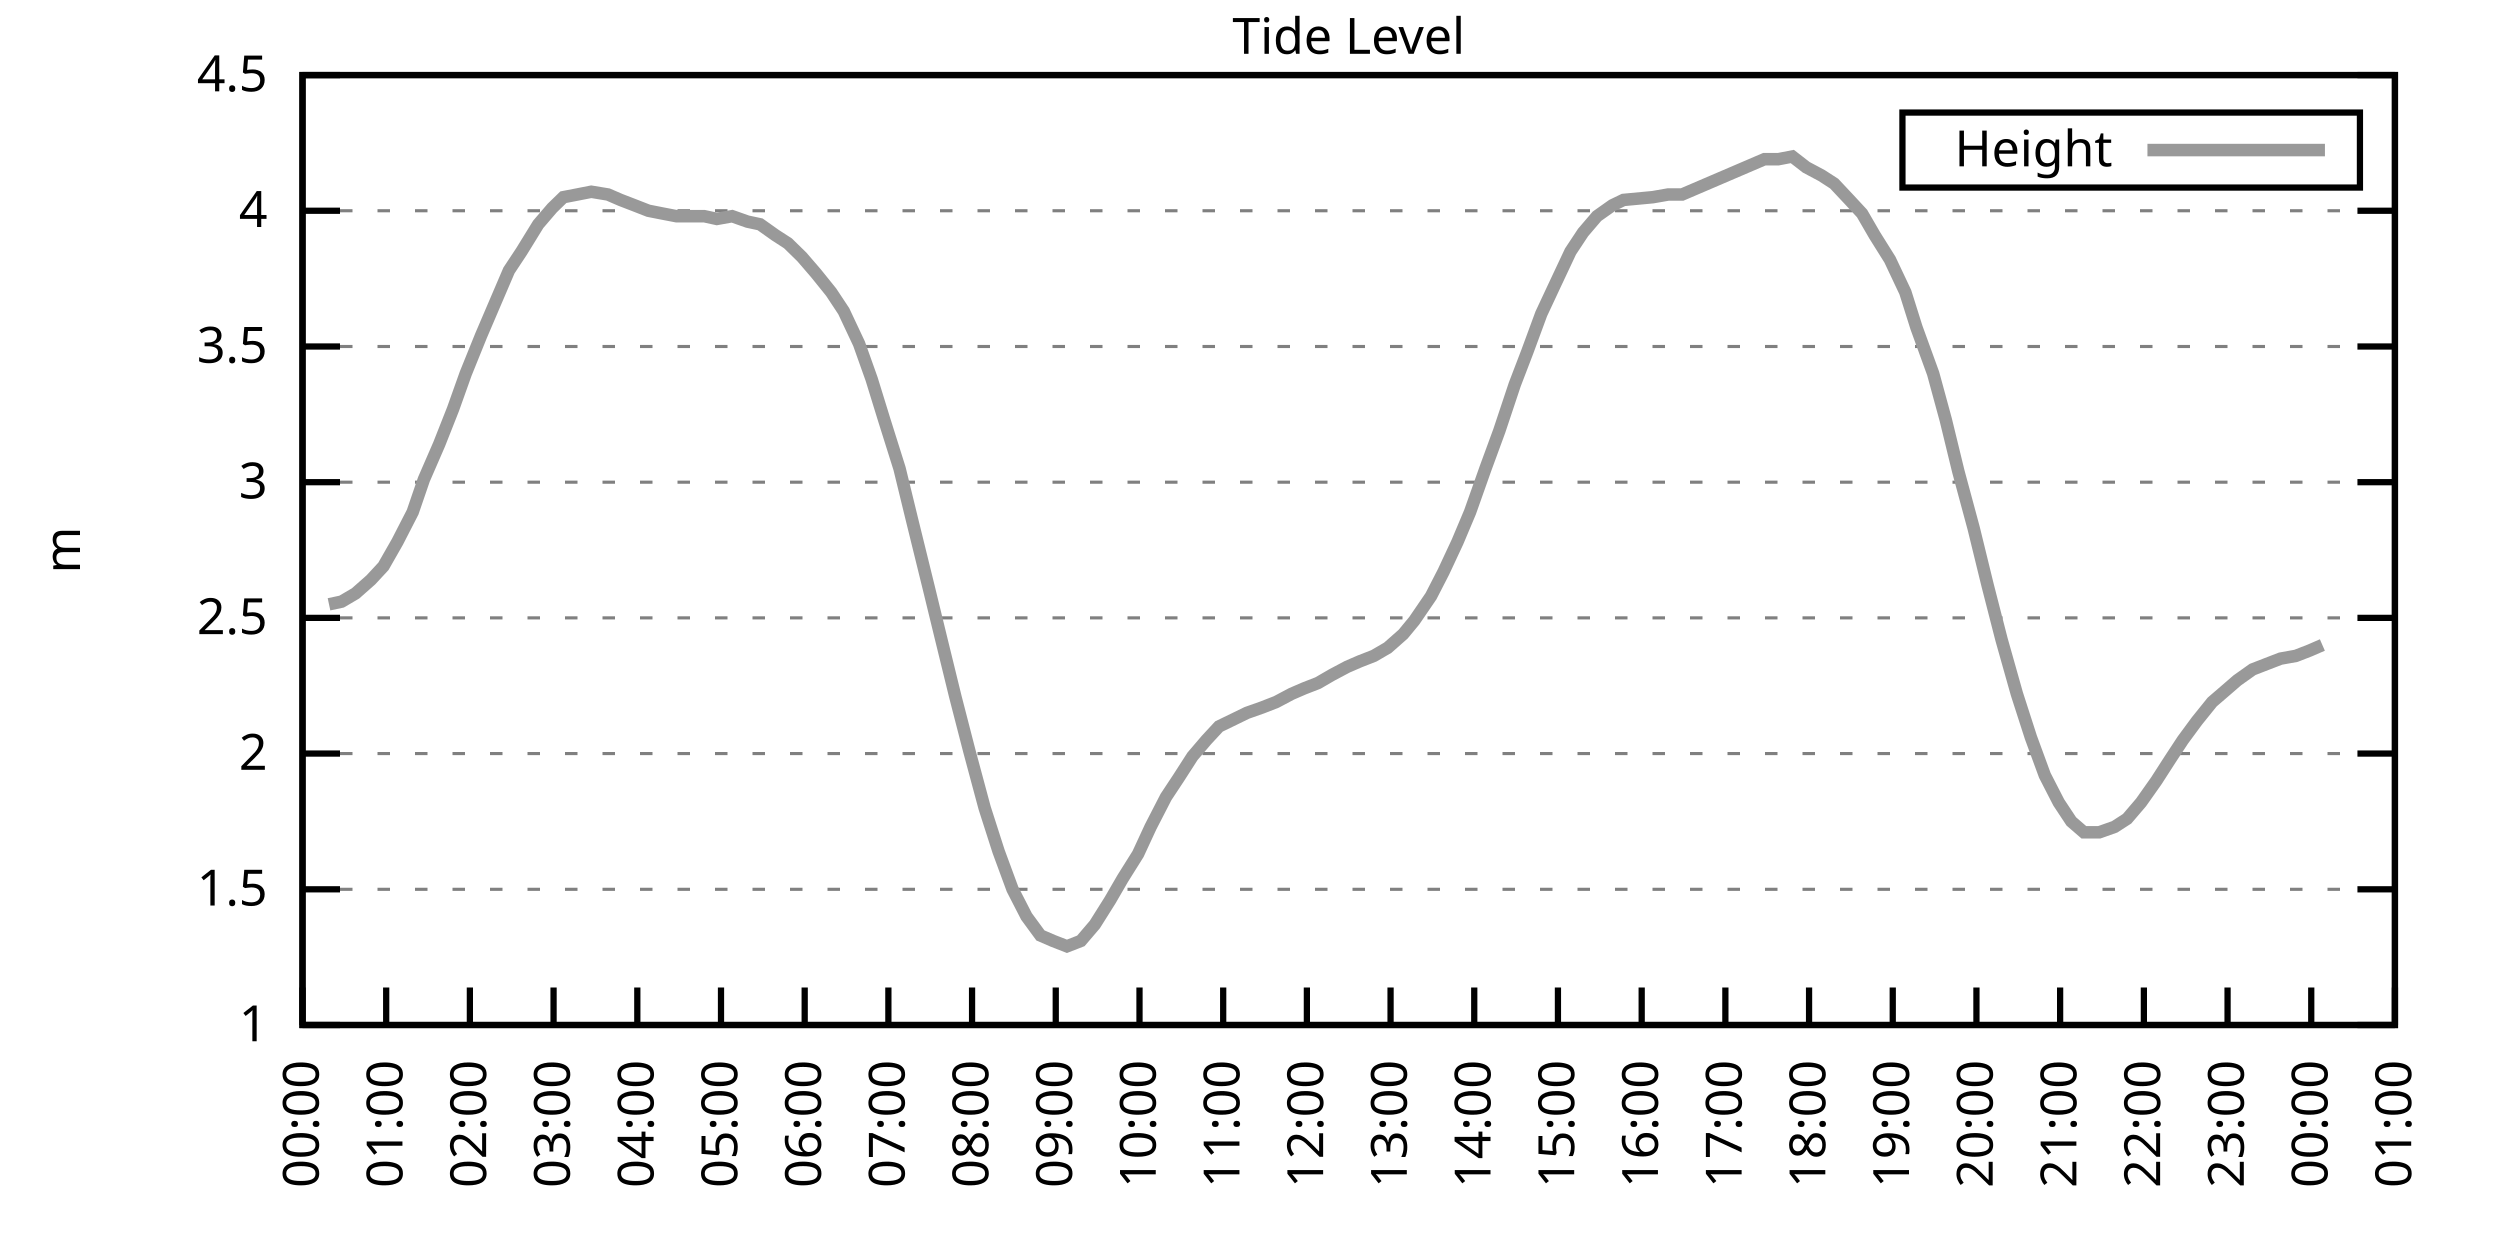
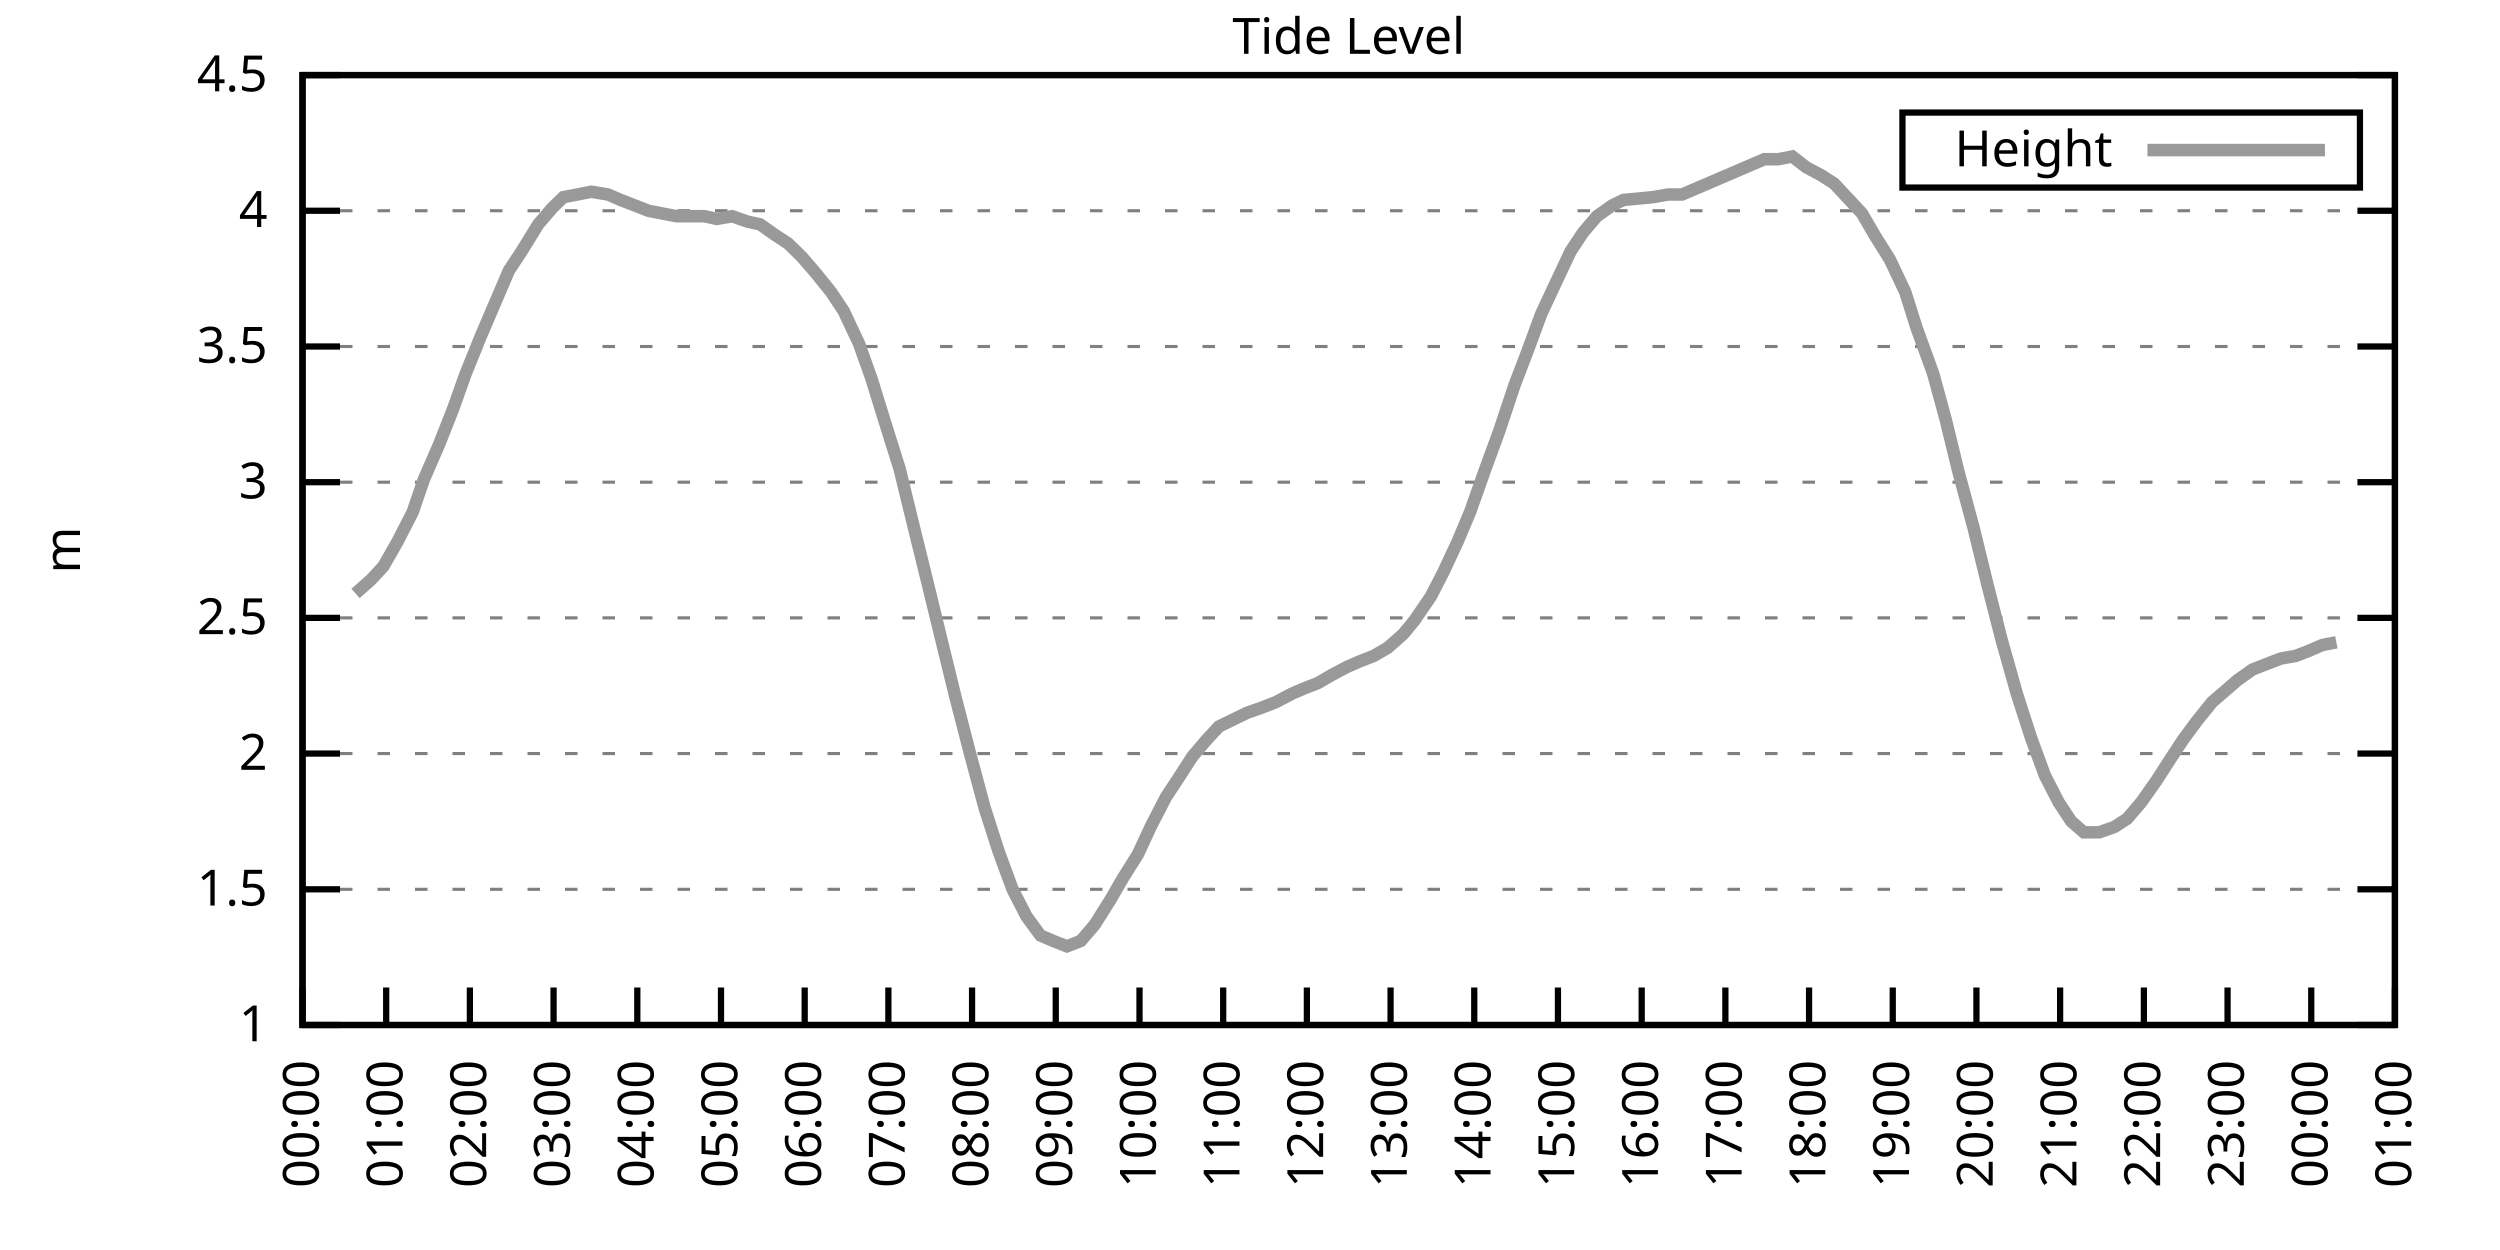
<svg xmlns="http://www.w3.org/2000/svg" xmlns:xlink="http://www.w3.org/1999/xlink" width="400" height="200" viewBox="0 0 400 200">
  <g id="gnuplot_canvas">
    <rect x="0" y="0" width="400" height="200" fill="none" />
    <defs>
      <circle id="gpDot" r="0.5" stroke-width="0.5" stroke="currentColor" />
      <path id="gpPt0" stroke-width="0.333" stroke="currentColor" d="M-1,0 h2 M0,-1 v2" />
      <path id="gpPt1" stroke-width="0.333" stroke="currentColor" d="M-1,-1 L1,1 M1,-1 L-1,1" />
      <path id="gpPt2" stroke-width="0.333" stroke="currentColor" d="M-1,0 L1,0 M0,-1 L0,1 M-1,-1 L1,1 M-1,1 L1,-1" />
      <rect id="gpPt3" stroke-width="0.333" stroke="currentColor" x="-1" y="-1" width="2" height="2" />
      <rect id="gpPt4" stroke-width="0.333" stroke="currentColor" fill="currentColor" x="-1" y="-1" width="2" height="2" />
      <circle id="gpPt5" stroke-width="0.333" stroke="currentColor" cx="0" cy="0" r="1" />
      <use xlink:href="#gpPt5" id="gpPt6" fill="currentColor" stroke="none" />
      <path id="gpPt7" stroke-width="0.333" stroke="currentColor" d="M0,-1.33 L-1.33,0.67 L1.33,0.67 z" />
      <use xlink:href="#gpPt7" id="gpPt8" fill="currentColor" stroke="none" />
      <use xlink:href="#gpPt7" id="gpPt9" stroke="currentColor" transform="rotate(180)" />
      <use xlink:href="#gpPt9" id="gpPt10" fill="currentColor" stroke="none" />
      <use xlink:href="#gpPt3" id="gpPt11" stroke="currentColor" transform="rotate(45)" />
      <use xlink:href="#gpPt11" id="gpPt12" fill="currentColor" stroke="none" />
      <path id="gpPt13" stroke-width="0.333" stroke="currentColor" d="M0,1.330 L1.265,0.411 L0.782,-1.067 L-0.782,-1.076 L-1.265,0.411 z" />
      <use xlink:href="#gpPt13" id="gpPt14" fill="currentColor" stroke="none" />
      <filter id="textbox" filterUnits="objectBoundingBox" x="0" y="0" height="1" width="1">
        <feFlood flood-color="white" flood-opacity="1" result="bgnd" />
        <feComposite in="SourceGraphic" in2="bgnd" operator="atop" />
      </filter>
      <filter id="greybox" filterUnits="objectBoundingBox" x="0" y="0" height="1" width="1">
        <feFlood flood-color="lightgrey" flood-opacity="1" result="grey" />
        <feComposite in="SourceGraphic" in2="grey" operator="atop" />
      </filter>
    </defs>
    <g fill="none" color="white" stroke="currentColor" stroke-width="1.00" stroke-linecap="butt" stroke-linejoin="miter">
</g>
    <g fill="none" color="black" stroke="currentColor" stroke-width="1.00" stroke-linecap="butt" stroke-linejoin="miter">
      <g stroke="none" shape-rendering="crispEdges">
        <polygon fill="rgb(255, 255, 255)" points="48.40,164.00 383.18,164.00 383.18,12.02 48.40,12.02 " />
      </g>
    </g>
    <g fill="none" color="black" stroke="currentColor" stroke-width="1.00" stroke-linecap="butt" stroke-linejoin="miter">
</g>
    <g fill="none" color="black" stroke="black" stroke-width="0.50" stroke-linecap="butt" stroke-linejoin="miter">
</g>
    <g fill="none" color="gray" stroke="currentColor" stroke-width="0.50" stroke-linecap="butt" stroke-linejoin="miter">
      <path stroke="gray" stroke-dasharray="2,4" class="gridline" d="M48.40,164.00 L383.19,164.00  " />
    </g>
    <g fill="none" color="gray" stroke="gray" stroke-width="1.00" stroke-linecap="butt" stroke-linejoin="miter">
</g>
    <g fill="none" color="black" stroke="currentColor" stroke-width="1.00" stroke-linecap="butt" stroke-linejoin="miter">
      <path stroke="black" d="M48.40,164.00 L54.40,164.00 M383.19,164.00 L377.19,164.00  " />
      <g transform="translate(42.80,166.60)" stroke="none" fill="black" font-family="Sans" font-size="8.00" text-anchor="end">
        <text>
          <tspan font-family="Sans"> 1</tspan>
        </text>
      </g>
    </g>
    <g fill="none" color="black" stroke="currentColor" stroke-width="1.00" stroke-linecap="butt" stroke-linejoin="miter">
</g>
    <g fill="none" color="black" stroke="black" stroke-width="0.50" stroke-linecap="butt" stroke-linejoin="miter">
</g>
    <g fill="none" color="gray" stroke="currentColor" stroke-width="0.50" stroke-linecap="butt" stroke-linejoin="miter">
      <path stroke="gray" stroke-dasharray="2,4" class="gridline" d="M48.40,142.29 L383.19,142.29  " />
    </g>
    <g fill="none" color="gray" stroke="gray" stroke-width="1.00" stroke-linecap="butt" stroke-linejoin="miter">
</g>
    <g fill="none" color="black" stroke="currentColor" stroke-width="1.00" stroke-linecap="butt" stroke-linejoin="miter">
      <path stroke="black" d="M48.40,142.29 L54.40,142.29 M383.19,142.29 L377.19,142.29  " />
      <g transform="translate(42.80,144.89)" stroke="none" fill="black" font-family="Sans" font-size="8.00" text-anchor="end">
        <text>
          <tspan font-family="Sans"> 1.5</tspan>
        </text>
      </g>
    </g>
    <g fill="none" color="black" stroke="currentColor" stroke-width="1.00" stroke-linecap="butt" stroke-linejoin="miter">
</g>
    <g fill="none" color="black" stroke="black" stroke-width="0.50" stroke-linecap="butt" stroke-linejoin="miter">
</g>
    <g fill="none" color="gray" stroke="currentColor" stroke-width="0.50" stroke-linecap="butt" stroke-linejoin="miter">
      <path stroke="gray" stroke-dasharray="2,4" class="gridline" d="M48.40,120.57 L383.19,120.57  " />
    </g>
    <g fill="none" color="gray" stroke="gray" stroke-width="1.00" stroke-linecap="butt" stroke-linejoin="miter">
</g>
    <g fill="none" color="black" stroke="currentColor" stroke-width="1.00" stroke-linecap="butt" stroke-linejoin="miter">
      <path stroke="black" d="M48.40,120.57 L54.40,120.57 M383.19,120.57 L377.19,120.57  " />
      <g transform="translate(42.80,123.17)" stroke="none" fill="black" font-family="Sans" font-size="8.00" text-anchor="end">
        <text>
          <tspan font-family="Sans"> 2</tspan>
        </text>
      </g>
    </g>
    <g fill="none" color="black" stroke="currentColor" stroke-width="1.00" stroke-linecap="butt" stroke-linejoin="miter">
</g>
    <g fill="none" color="black" stroke="black" stroke-width="0.50" stroke-linecap="butt" stroke-linejoin="miter">
</g>
    <g fill="none" color="gray" stroke="currentColor" stroke-width="0.50" stroke-linecap="butt" stroke-linejoin="miter">
      <path stroke="gray" stroke-dasharray="2,4" class="gridline" d="M48.40,98.86 L383.19,98.86  " />
    </g>
    <g fill="none" color="gray" stroke="gray" stroke-width="1.00" stroke-linecap="butt" stroke-linejoin="miter">
</g>
    <g fill="none" color="black" stroke="currentColor" stroke-width="1.00" stroke-linecap="butt" stroke-linejoin="miter">
      <path stroke="black" d="M48.40,98.86 L54.40,98.86 M383.19,98.86 L377.19,98.86  " />
      <g transform="translate(42.80,101.46)" stroke="none" fill="black" font-family="Sans" font-size="8.00" text-anchor="end">
        <text>
          <tspan font-family="Sans"> 2.5</tspan>
        </text>
      </g>
    </g>
    <g fill="none" color="black" stroke="currentColor" stroke-width="1.00" stroke-linecap="butt" stroke-linejoin="miter">
</g>
    <g fill="none" color="black" stroke="black" stroke-width="0.50" stroke-linecap="butt" stroke-linejoin="miter">
</g>
    <g fill="none" color="gray" stroke="currentColor" stroke-width="0.50" stroke-linecap="butt" stroke-linejoin="miter">
      <path stroke="gray" stroke-dasharray="2,4" class="gridline" d="M48.40,77.15 L383.19,77.15  " />
    </g>
    <g fill="none" color="gray" stroke="gray" stroke-width="1.00" stroke-linecap="butt" stroke-linejoin="miter">
</g>
    <g fill="none" color="black" stroke="currentColor" stroke-width="1.00" stroke-linecap="butt" stroke-linejoin="miter">
      <path stroke="black" d="M48.40,77.15 L54.40,77.15 M383.19,77.15 L377.19,77.15  " />
      <g transform="translate(42.80,79.75)" stroke="none" fill="black" font-family="Sans" font-size="8.00" text-anchor="end">
        <text>
          <tspan font-family="Sans"> 3</tspan>
        </text>
      </g>
    </g>
    <g fill="none" color="black" stroke="currentColor" stroke-width="1.00" stroke-linecap="butt" stroke-linejoin="miter">
</g>
    <g fill="none" color="black" stroke="black" stroke-width="0.50" stroke-linecap="butt" stroke-linejoin="miter">
</g>
    <g fill="none" color="gray" stroke="currentColor" stroke-width="0.50" stroke-linecap="butt" stroke-linejoin="miter">
      <path stroke="gray" stroke-dasharray="2,4" class="gridline" d="M48.40,55.44 L383.19,55.44  " />
    </g>
    <g fill="none" color="gray" stroke="gray" stroke-width="1.00" stroke-linecap="butt" stroke-linejoin="miter">
</g>
    <g fill="none" color="black" stroke="currentColor" stroke-width="1.00" stroke-linecap="butt" stroke-linejoin="miter">
      <path stroke="black" d="M48.40,55.44 L54.40,55.44 M383.19,55.44 L377.19,55.44  " />
      <g transform="translate(42.80,58.04)" stroke="none" fill="black" font-family="Sans" font-size="8.00" text-anchor="end">
        <text>
          <tspan font-family="Sans"> 3.5</tspan>
        </text>
      </g>
    </g>
    <g fill="none" color="black" stroke="currentColor" stroke-width="1.00" stroke-linecap="butt" stroke-linejoin="miter">
</g>
    <g fill="none" color="black" stroke="black" stroke-width="0.50" stroke-linecap="butt" stroke-linejoin="miter">
</g>
    <g fill="none" color="gray" stroke="currentColor" stroke-width="0.50" stroke-linecap="butt" stroke-linejoin="miter">
      <path stroke="gray" stroke-dasharray="2,4" class="gridline" d="M48.40,33.72 L383.19,33.72  " />
    </g>
    <g fill="none" color="gray" stroke="gray" stroke-width="1.00" stroke-linecap="butt" stroke-linejoin="miter">
</g>
    <g fill="none" color="black" stroke="currentColor" stroke-width="1.00" stroke-linecap="butt" stroke-linejoin="miter">
      <path stroke="black" d="M48.40,33.72 L54.40,33.72 M383.19,33.72 L377.19,33.72  " />
      <g transform="translate(42.80,36.32)" stroke="none" fill="black" font-family="Sans" font-size="8.00" text-anchor="end">
        <text>
          <tspan font-family="Sans"> 4</tspan>
        </text>
      </g>
    </g>
    <g fill="none" color="black" stroke="currentColor" stroke-width="1.00" stroke-linecap="butt" stroke-linejoin="miter">
</g>
    <g fill="none" color="black" stroke="black" stroke-width="0.50" stroke-linecap="butt" stroke-linejoin="miter">
</g>
    <g fill="none" color="gray" stroke="currentColor" stroke-width="0.50" stroke-linecap="butt" stroke-linejoin="miter">
      <path stroke="gray" stroke-dasharray="2,4" class="gridline" d="M48.40,12.01 L383.19,12.01  " />
    </g>
    <g fill="none" color="gray" stroke="gray" stroke-width="1.00" stroke-linecap="butt" stroke-linejoin="miter">
</g>
    <g fill="none" color="black" stroke="currentColor" stroke-width="1.00" stroke-linecap="butt" stroke-linejoin="miter">
      <path stroke="black" d="M48.40,12.01 L54.40,12.01 M383.19,12.01 L377.19,12.01  " />
      <g transform="translate(42.80,14.61)" stroke="none" fill="black" font-family="Sans" font-size="8.00" text-anchor="end">
        <text>
          <tspan font-family="Sans"> 4.5</tspan>
        </text>
      </g>
    </g>
    <g fill="none" color="black" stroke="currentColor" stroke-width="1.00" stroke-linecap="butt" stroke-linejoin="miter">
      <path stroke="black" d="M48.40,164.00 L48.40,158.00  " />
      <g transform="translate(51.00,169.60) rotate(270.00)" stroke="none" fill="black" font-family="Sans" font-size="8.00" text-anchor="end">
        <text>
          <tspan font-family="Sans">00:00</tspan>
        </text>
      </g>
    </g>
    <g fill="none" color="black" stroke="currentColor" stroke-width="1.00" stroke-linecap="butt" stroke-linejoin="miter">
      <path stroke="black" d="M61.79,164.00 L61.79,158.00  " />
      <g transform="translate(64.39,169.60) rotate(270.00)" stroke="none" fill="black" font-family="Sans" font-size="8.00" text-anchor="end">
        <text>
          <tspan font-family="Sans">01:00</tspan>
        </text>
      </g>
    </g>
    <g fill="none" color="black" stroke="currentColor" stroke-width="1.00" stroke-linecap="butt" stroke-linejoin="miter">
      <path stroke="black" d="M75.18,164.00 L75.18,158.00  " />
      <g transform="translate(77.78,169.60) rotate(270.00)" stroke="none" fill="black" font-family="Sans" font-size="8.00" text-anchor="end">
        <text>
          <tspan font-family="Sans">02:00</tspan>
        </text>
      </g>
    </g>
    <g fill="none" color="black" stroke="currentColor" stroke-width="1.00" stroke-linecap="butt" stroke-linejoin="miter">
      <path stroke="black" d="M88.57,164.00 L88.57,158.00  " />
      <g transform="translate(91.17,169.60) rotate(270.00)" stroke="none" fill="black" font-family="Sans" font-size="8.00" text-anchor="end">
        <text>
          <tspan font-family="Sans">03:00</tspan>
        </text>
      </g>
    </g>
    <g fill="none" color="black" stroke="currentColor" stroke-width="1.00" stroke-linecap="butt" stroke-linejoin="miter">
      <path stroke="black" d="M101.97,164.00 L101.97,158.00  " />
      <g transform="translate(104.57,169.60) rotate(270.00)" stroke="none" fill="black" font-family="Sans" font-size="8.00" text-anchor="end">
        <text>
          <tspan font-family="Sans">04:00</tspan>
        </text>
      </g>
    </g>
    <g fill="none" color="black" stroke="currentColor" stroke-width="1.00" stroke-linecap="butt" stroke-linejoin="miter">
      <path stroke="black" d="M115.36,164.00 L115.36,158.00  " />
      <g transform="translate(117.96,169.60) rotate(270.00)" stroke="none" fill="black" font-family="Sans" font-size="8.00" text-anchor="end">
        <text>
          <tspan font-family="Sans">05:00</tspan>
        </text>
      </g>
    </g>
    <g fill="none" color="black" stroke="currentColor" stroke-width="1.00" stroke-linecap="butt" stroke-linejoin="miter">
      <path stroke="black" d="M128.75,164.00 L128.75,158.00  " />
      <g transform="translate(131.35,169.60) rotate(270.00)" stroke="none" fill="black" font-family="Sans" font-size="8.00" text-anchor="end">
        <text>
          <tspan font-family="Sans">06:00</tspan>
        </text>
      </g>
    </g>
    <g fill="none" color="black" stroke="currentColor" stroke-width="1.00" stroke-linecap="butt" stroke-linejoin="miter">
      <path stroke="black" d="M142.14,164.00 L142.14,158.00  " />
      <g transform="translate(144.74,169.60) rotate(270.00)" stroke="none" fill="black" font-family="Sans" font-size="8.00" text-anchor="end">
        <text>
          <tspan font-family="Sans">07:00</tspan>
        </text>
      </g>
    </g>
    <g fill="none" color="black" stroke="currentColor" stroke-width="1.00" stroke-linecap="butt" stroke-linejoin="miter">
      <path stroke="black" d="M155.53,164.00 L155.53,158.00  " />
      <g transform="translate(158.13,169.60) rotate(270.00)" stroke="none" fill="black" font-family="Sans" font-size="8.00" text-anchor="end">
        <text>
          <tspan font-family="Sans">08:00</tspan>
        </text>
      </g>
    </g>
    <g fill="none" color="black" stroke="currentColor" stroke-width="1.00" stroke-linecap="butt" stroke-linejoin="miter">
      <path stroke="black" d="M168.92,164.00 L168.92,158.00  " />
      <g transform="translate(171.52,169.60) rotate(270.00)" stroke="none" fill="black" font-family="Sans" font-size="8.00" text-anchor="end">
        <text>
          <tspan font-family="Sans">09:00</tspan>
        </text>
      </g>
    </g>
    <g fill="none" color="black" stroke="currentColor" stroke-width="1.00" stroke-linecap="butt" stroke-linejoin="miter">
      <path stroke="black" d="M182.32,164.00 L182.32,158.00  " />
      <g transform="translate(184.92,169.60) rotate(270.00)" stroke="none" fill="black" font-family="Sans" font-size="8.00" text-anchor="end">
        <text>
          <tspan font-family="Sans">10:00</tspan>
        </text>
      </g>
    </g>
    <g fill="none" color="black" stroke="currentColor" stroke-width="1.00" stroke-linecap="butt" stroke-linejoin="miter">
      <path stroke="black" d="M195.71,164.00 L195.71,158.00  " />
      <g transform="translate(198.31,169.60) rotate(270.00)" stroke="none" fill="black" font-family="Sans" font-size="8.00" text-anchor="end">
        <text>
          <tspan font-family="Sans">11:00</tspan>
        </text>
      </g>
    </g>
    <g fill="none" color="black" stroke="currentColor" stroke-width="1.00" stroke-linecap="butt" stroke-linejoin="miter">
      <path stroke="black" d="M209.10,164.00 L209.10,158.00  " />
      <g transform="translate(211.70,169.60) rotate(270.00)" stroke="none" fill="black" font-family="Sans" font-size="8.00" text-anchor="end">
        <text>
          <tspan font-family="Sans">12:00</tspan>
        </text>
      </g>
    </g>
    <g fill="none" color="black" stroke="currentColor" stroke-width="1.00" stroke-linecap="butt" stroke-linejoin="miter">
      <path stroke="black" d="M222.49,164.00 L222.49,158.00  " />
      <g transform="translate(225.09,169.60) rotate(270.00)" stroke="none" fill="black" font-family="Sans" font-size="8.00" text-anchor="end">
        <text>
          <tspan font-family="Sans">13:00</tspan>
        </text>
      </g>
    </g>
    <g fill="none" color="black" stroke="currentColor" stroke-width="1.00" stroke-linecap="butt" stroke-linejoin="miter">
      <path stroke="black" d="M235.88,164.00 L235.88,158.00  " />
      <g transform="translate(238.48,169.60) rotate(270.00)" stroke="none" fill="black" font-family="Sans" font-size="8.00" text-anchor="end">
        <text>
          <tspan font-family="Sans">14:00</tspan>
        </text>
      </g>
    </g>
    <g fill="none" color="black" stroke="currentColor" stroke-width="1.00" stroke-linecap="butt" stroke-linejoin="miter">
      <path stroke="black" d="M249.27,164.00 L249.27,158.00  " />
      <g transform="translate(251.87,169.60) rotate(270.00)" stroke="none" fill="black" font-family="Sans" font-size="8.00" text-anchor="end">
        <text>
          <tspan font-family="Sans">15:00</tspan>
        </text>
      </g>
    </g>
    <g fill="none" color="black" stroke="currentColor" stroke-width="1.00" stroke-linecap="butt" stroke-linejoin="miter">
      <path stroke="black" d="M262.67,164.00 L262.67,158.00  " />
      <g transform="translate(265.27,169.60) rotate(270.00)" stroke="none" fill="black" font-family="Sans" font-size="8.00" text-anchor="end">
        <text>
          <tspan font-family="Sans">16:00</tspan>
        </text>
      </g>
    </g>
    <g fill="none" color="black" stroke="currentColor" stroke-width="1.00" stroke-linecap="butt" stroke-linejoin="miter">
      <path stroke="black" d="M276.06,164.00 L276.06,158.00  " />
      <g transform="translate(278.66,169.60) rotate(270.00)" stroke="none" fill="black" font-family="Sans" font-size="8.00" text-anchor="end">
        <text>
          <tspan font-family="Sans">17:00</tspan>
        </text>
      </g>
    </g>
    <g fill="none" color="black" stroke="currentColor" stroke-width="1.00" stroke-linecap="butt" stroke-linejoin="miter">
      <path stroke="black" d="M289.45,164.00 L289.45,158.00  " />
      <g transform="translate(292.05,169.60) rotate(270.00)" stroke="none" fill="black" font-family="Sans" font-size="8.00" text-anchor="end">
        <text>
          <tspan font-family="Sans">18:00</tspan>
        </text>
      </g>
    </g>
    <g fill="none" color="black" stroke="currentColor" stroke-width="1.00" stroke-linecap="butt" stroke-linejoin="miter">
      <path stroke="black" d="M302.84,164.00 L302.84,158.00  " />
      <g transform="translate(305.44,169.60) rotate(270.00)" stroke="none" fill="black" font-family="Sans" font-size="8.00" text-anchor="end">
        <text>
          <tspan font-family="Sans">19:00</tspan>
        </text>
      </g>
    </g>
    <g fill="none" color="black" stroke="currentColor" stroke-width="1.00" stroke-linecap="butt" stroke-linejoin="miter">
      <path stroke="black" d="M316.23,164.00 L316.23,158.00  " />
      <g transform="translate(318.83,169.60) rotate(270.00)" stroke="none" fill="black" font-family="Sans" font-size="8.00" text-anchor="end">
        <text>
          <tspan font-family="Sans">20:00</tspan>
        </text>
      </g>
    </g>
    <g fill="none" color="black" stroke="currentColor" stroke-width="1.00" stroke-linecap="butt" stroke-linejoin="miter">
      <path stroke="black" d="M329.62,164.00 L329.62,158.00  " />
      <g transform="translate(332.22,169.60) rotate(270.00)" stroke="none" fill="black" font-family="Sans" font-size="8.00" text-anchor="end">
        <text>
          <tspan font-family="Sans">21:00</tspan>
        </text>
      </g>
    </g>
    <g fill="none" color="black" stroke="currentColor" stroke-width="1.00" stroke-linecap="butt" stroke-linejoin="miter">
      <path stroke="black" d="M343.02,164.00 L343.02,158.00  " />
      <g transform="translate(345.62,169.60) rotate(270.00)" stroke="none" fill="black" font-family="Sans" font-size="8.00" text-anchor="end">
        <text>
          <tspan font-family="Sans">22:00</tspan>
        </text>
      </g>
    </g>
    <g fill="none" color="black" stroke="currentColor" stroke-width="1.00" stroke-linecap="butt" stroke-linejoin="miter">
      <path stroke="black" d="M356.41,164.00 L356.41,158.00  " />
      <g transform="translate(359.01,169.60) rotate(270.00)" stroke="none" fill="black" font-family="Sans" font-size="8.00" text-anchor="end">
        <text>
          <tspan font-family="Sans">23:00</tspan>
        </text>
      </g>
    </g>
    <g fill="none" color="black" stroke="currentColor" stroke-width="1.00" stroke-linecap="butt" stroke-linejoin="miter">
      <path stroke="black" d="M369.80,164.00 L369.80,158.00  " />
      <g transform="translate(372.40,169.60) rotate(270.00)" stroke="none" fill="black" font-family="Sans" font-size="8.00" text-anchor="end">
        <text>
          <tspan font-family="Sans">00:00</tspan>
        </text>
      </g>
    </g>
    <g fill="none" color="black" stroke="currentColor" stroke-width="1.00" stroke-linecap="butt" stroke-linejoin="miter">
      <path stroke="black" d="M383.19,164.00 L383.19,158.00  " />
      <g transform="translate(385.79,169.60) rotate(270.00)" stroke="none" fill="black" font-family="Sans" font-size="8.00" text-anchor="end">
        <text>
          <tspan font-family="Sans">01:00</tspan>
        </text>
      </g>
    </g>
    <g fill="none" color="black" stroke="currentColor" stroke-width="1.00" stroke-linecap="butt" stroke-linejoin="miter">
</g>
    <g fill="none" color="black" stroke="currentColor" stroke-width="1.00" stroke-linecap="butt" stroke-linejoin="miter">
      <path stroke="black" d="M48.40,12.01 L48.40,164.00 L383.19,164.00 L383.19,12.01 L48.40,12.01 Z  " />
    </g>
    <g fill="none" color="black" stroke="currentColor" stroke-width="1.00" stroke-linecap="butt" stroke-linejoin="miter">
</g>
    <g fill="none" color="black" stroke="currentColor" stroke-width="1.00" stroke-linecap="butt" stroke-linejoin="miter">
      <path stroke="black" d="M304.39,30.01 L304.39,18.01 L377.59,18.01 L377.59,30.01 L304.39,30.01 Z  " />
    </g>
    <g id="Tide_level_plot_1">
      <g fill="none" color="white" stroke="black" stroke-width="2.00" stroke-linecap="butt" stroke-linejoin="miter">
</g>
      <g fill="none" color="black" stroke="currentColor" stroke-width="2.00" stroke-linecap="butt" stroke-linejoin="miter">
        <g transform="translate(337.99,26.61)" stroke="none" fill="black" font-family="Sans" font-size="8.00" text-anchor="end">
          <text>
            <tspan font-family="Sans">Height</tspan>
          </text>
        </g>
      </g>
      <g fill="none" color="black" stroke="currentColor" stroke-width="2.00" stroke-linecap="butt" stroke-linejoin="miter">
-         <path stroke="rgb(153, 153, 153)" d="M343.59,24.01 L371.99,24.01 M52.64,96.69 L54.65,96.26 L56.88,94.95 L59.34,92.78 L61.35,90.61 L63.58,86.70   L66.03,81.93 L67.82,76.71 L70.27,71.07 L72.50,65.42 L74.51,59.78 L76.97,53.70 L79.20,48.49 L81.43,43.28   L83.44,40.24 L86.12,35.89 L88.35,33.29 L90.14,31.55 L92.37,31.12 L94.60,30.68 L97.28,31.12 L99.29,31.99   L101.52,32.85 L103.75,33.72 L105.98,34.16 L108.22,34.59 L110.45,34.59 L112.68,34.59 L114.69,35.03 L117.14,34.59   L119.60,35.46 L121.61,35.89 L124.06,37.63 L126.07,38.93 L128.30,41.11 L130.54,43.71 L132.99,46.75 L135.00,49.79   L137.45,55.00 L139.46,60.65 L141.47,67.16 L143.93,74.98 L145.94,83.23 L148.61,94.08 L150.62,102.34 L152.85,111.45   L155.09,120.14 L157.54,129.26 L159.77,136.21 L162.01,142.29 L164.24,146.63 L166.47,149.67 L168.48,150.54 L170.71,151.41   L172.94,150.54 L175.17,147.93 L177.63,144.02 L179.64,140.55 L182.09,136.64 L184.10,132.30 L186.56,127.52 L188.57,124.48   L190.80,121.01 L193.03,118.40 L195.04,116.23 L197.72,114.93 L199.50,114.06 L201.96,113.19 L204.19,112.32 L206.64,111.02   L208.65,110.15 L210.88,109.28 L213.12,107.98 L215.57,106.68 L217.58,105.81 L219.81,104.94 L222.04,103.64 L224.50,101.47   L226.29,99.30 L228.96,95.39 L230.97,91.48 L233.20,86.70 L235.21,81.93 L237.67,74.98 L239.90,68.90 L242.36,61.52   L244.36,56.30 L246.60,50.22 L248.83,45.45 L251.28,40.24 L253.29,37.20 L255.52,34.59 L257.98,32.85 L259.76,31.99   L264.45,31.55 L266.91,31.12 L269.14,31.12 L282.31,25.47 L284.54,25.47 L286.77,25.04 L289.00,26.77 L291.46,28.08   L293.47,29.38 L295.92,31.99 L297.93,34.16 L299.94,37.63 L302.39,41.54 L304.85,46.75 L306.63,52.40 L309.31,59.78   L311.32,67.16 L313.33,75.41 L315.79,84.53 L318.02,93.65 L320.25,102.34 L322.70,111.02 L324.94,117.97 L327.17,124.05   L329.40,128.39 L331.41,131.43 L333.42,133.17 L335.87,133.17 L338.33,132.30 L340.34,131.00 L342.57,128.39 L345.02,124.92   L347.26,121.44 L349.26,118.40 L351.50,115.36 L353.95,112.32 L355.96,110.59 L357.97,108.85 L360.42,107.11 L362.66,106.24   L364.89,105.38 L367.34,104.94 L369.58,104.07 L371.58,103.20  " />
+         <path stroke="rgb(153, 153, 153)" d="M343.59,24.01 L371.99,24.01 M56.88,94.95 L59.34,92.78 L61.35,90.61 L63.58,86.70 L66.03,81.93 L67.82,76.71   L70.27,71.07 L72.50,65.42 L74.51,59.78 L76.97,53.70 L79.20,48.49 L81.43,43.28 L83.44,40.24 L86.12,35.89   L88.35,33.29 L90.14,31.55 L92.37,31.12 L94.60,30.68 L97.28,31.12 L99.29,31.99 L101.52,32.85 L103.75,33.72   L105.98,34.16 L108.22,34.59 L110.45,34.59 L112.68,34.59 L114.69,35.03 L117.14,34.59 L119.60,35.46 L121.61,35.89   L124.06,37.63 L126.07,38.93 L128.30,41.11 L130.54,43.71 L132.99,46.75 L135.00,49.79 L137.45,55.00 L139.46,60.65   L141.47,67.16 L143.93,74.98 L145.94,83.23 L148.61,94.08 L150.62,102.34 L152.85,111.45 L155.09,120.14 L157.54,129.26   L159.77,136.21 L162.01,142.29 L164.24,146.63 L166.47,149.67 L168.48,150.54 L170.71,151.41 L172.94,150.54 L175.17,147.93   L177.63,144.02 L179.64,140.55 L182.09,136.64 L184.10,132.30 L186.56,127.52 L188.57,124.48 L190.80,121.01 L193.03,118.40   L195.04,116.23 L197.72,114.93 L199.50,114.06 L201.96,113.19 L204.19,112.32 L206.64,111.02 L208.65,110.15 L210.88,109.28   L213.12,107.98 L215.57,106.68 L217.58,105.81 L219.81,104.94 L222.04,103.64 L224.50,101.47 L226.29,99.30 L228.96,95.39   L230.97,91.48 L233.20,86.70 L235.21,81.93 L237.67,74.98 L239.90,68.90 L242.36,61.52 L244.36,56.30 L246.60,50.22   L248.83,45.45 L251.28,40.24 L253.29,37.20 L255.52,34.59 L257.98,32.85 L259.76,31.99 L264.45,31.55 L266.91,31.12   L269.14,31.12 L282.31,25.47 L284.54,25.47 L286.77,25.04 L289.00,26.77 L291.46,28.08 L293.47,29.38 L295.92,31.99   L297.93,34.16 L299.94,37.63 L302.39,41.54 L304.85,46.75 L306.63,52.40 L309.31,59.78 L311.32,67.16 L313.33,75.41   L315.79,84.53 L318.02,93.65 L320.25,102.34 L322.70,111.02 L324.94,117.97 L327.17,124.05 L329.40,128.39 L331.41,131.43   L333.42,133.17 L335.87,133.17 L338.33,132.30 L340.34,131.00 L342.57,128.39 L345.02,124.92 L347.26,121.44 L349.26,118.40   L351.50,115.36 L353.95,112.32 L355.96,110.59 L357.97,108.85 L360.42,107.11 L362.66,106.24 L364.89,105.38 L367.34,104.94   L369.58,104.07 L371.58,103.20 L373.82,102.77  " />
      </g>
    </g>
    <g fill="none" color="black" stroke="currentColor" stroke-width="2.00" stroke-linecap="butt" stroke-linejoin="miter">
</g>
    <g fill="none" color="black" stroke="black" stroke-width="1.00" stroke-linecap="butt" stroke-linejoin="miter">
</g>
    <g fill="none" color="black" stroke="currentColor" stroke-width="1.00" stroke-linecap="butt" stroke-linejoin="miter">
      <path stroke="black" d="M48.40,12.01 L48.40,164.00 L383.19,164.00 L383.19,12.01 L48.40,12.01 Z  " />
      <g transform="translate(12.80,88.01) rotate(270.00)" stroke="none" fill="black" font-family="Sans" font-size="8.00" text-anchor="middle">
        <text>
          <tspan font-family="Sans">m</tspan>
        </text>
      </g>
    </g>
    <g fill="none" color="black" stroke="currentColor" stroke-width="1.00" stroke-linecap="butt" stroke-linejoin="miter">
</g>
    <g fill="none" color="black" stroke="currentColor" stroke-width="1.00" stroke-linecap="butt" stroke-linejoin="miter">
      <g transform="translate(215.79,8.61)" stroke="none" fill="black" font-family="Sans" font-size="8.00" text-anchor="middle">
        <text>
          <tspan font-family="Sans">Tide Level</tspan>
        </text>
      </g>
    </g>
    <g fill="none" color="black" stroke="currentColor" stroke-width="1.00" stroke-linecap="butt" stroke-linejoin="miter">
</g>
  </g>
</svg>
